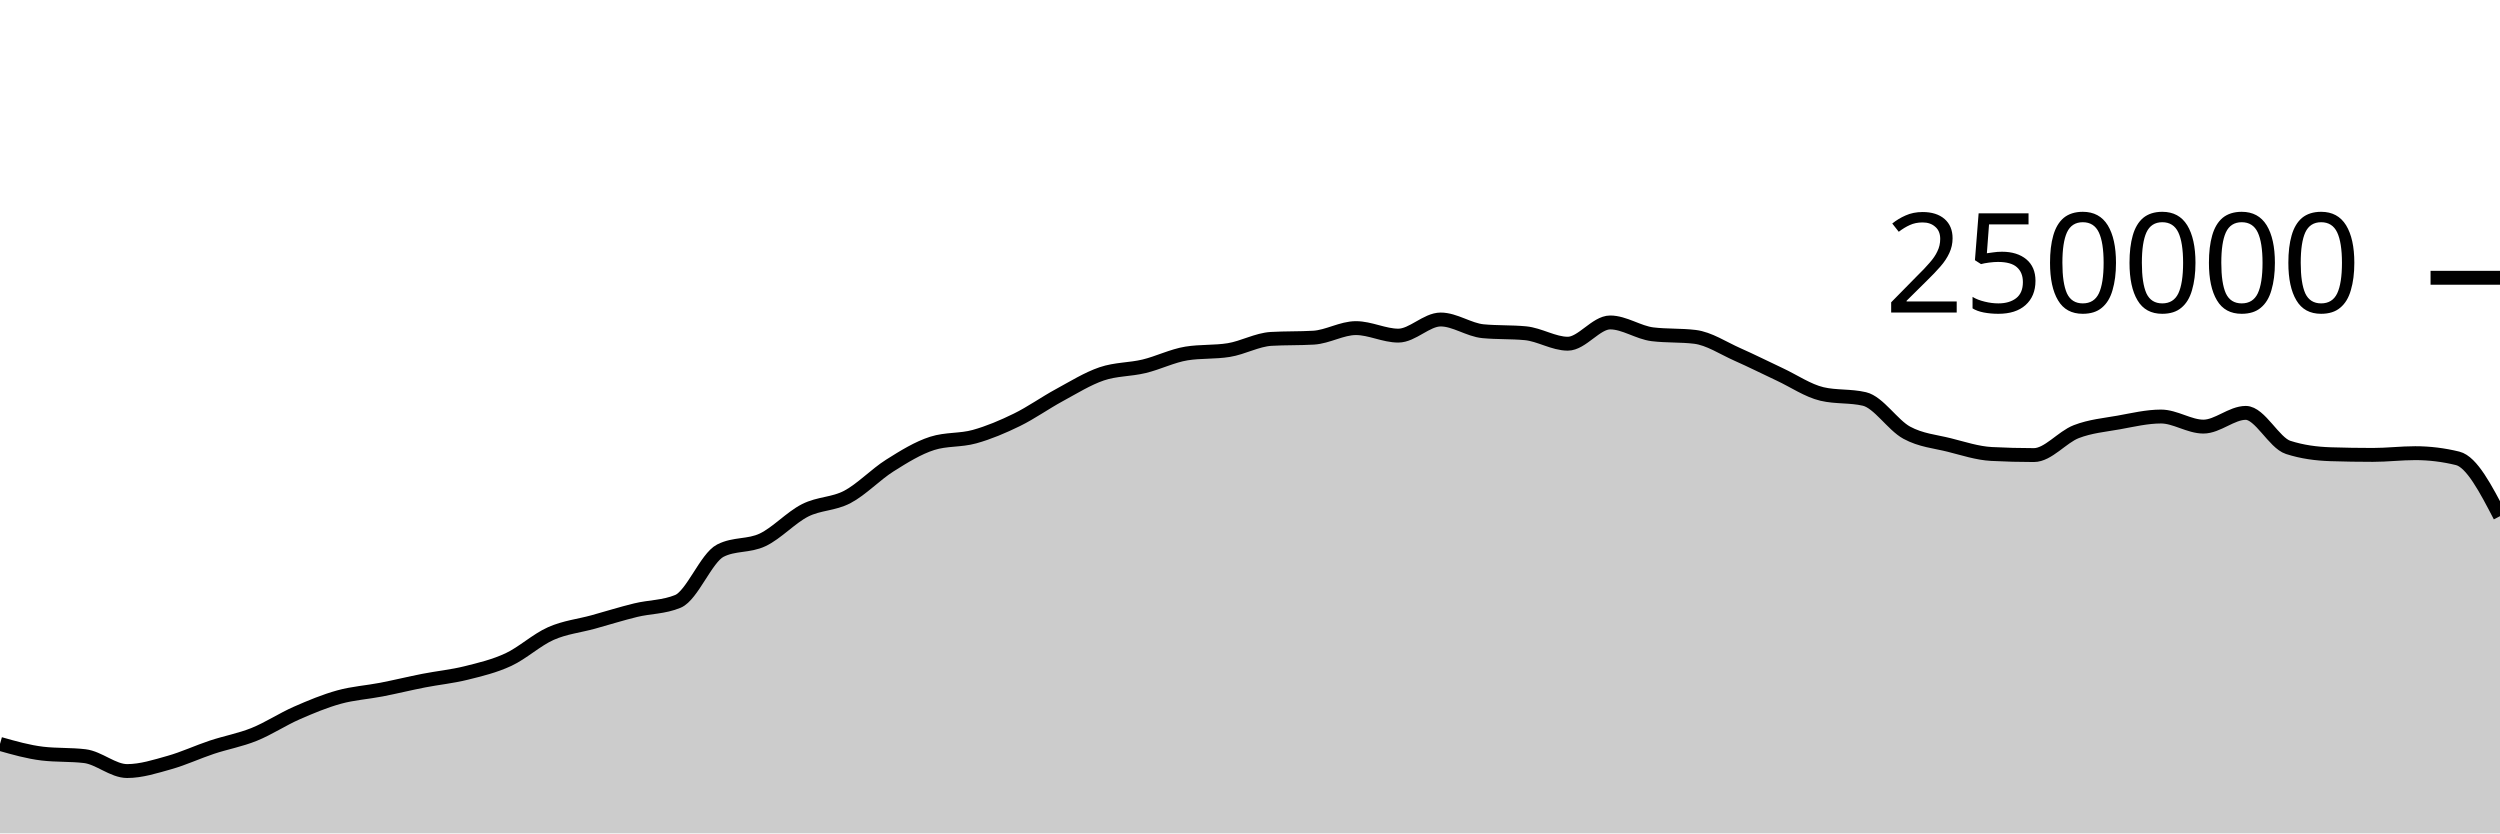
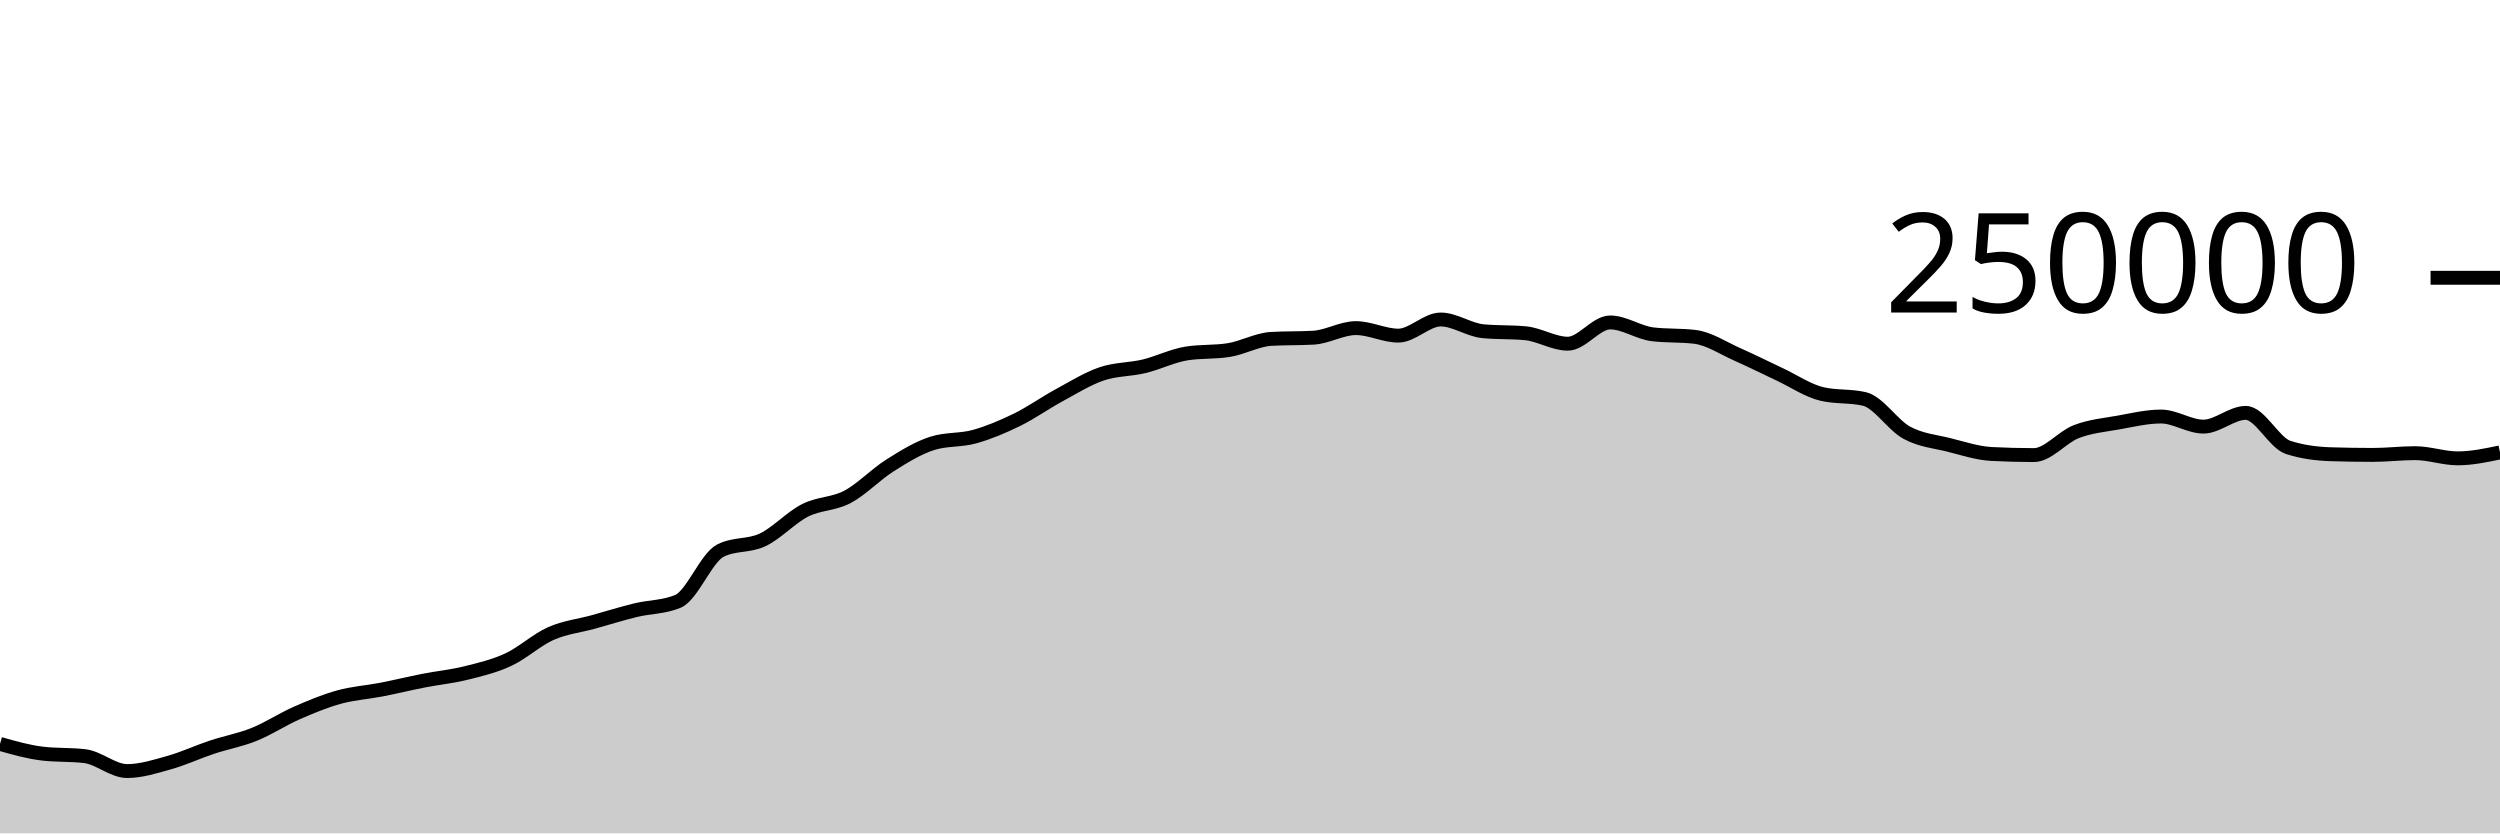
<svg xmlns="http://www.w3.org/2000/svg" viewBox="0 0 180 60">
  <g transform="translate(0,20)">
-     <path class="area" fill="rgba(0, 0, 0, 0.2)" d="M0,33.561C1.017,33.85,2.034,34.139,3.051,34.26C4.068,34.381,5.085,34.321,6.102,34.442C7.119,34.563,8.136,35.516,9.153,35.516C10.169,35.516,11.186,35.187,12.203,34.901C13.22,34.615,14.237,34.138,15.254,33.8C16.271,33.462,17.288,33.284,18.305,32.874C19.322,32.464,20.339,31.789,21.356,31.342C22.373,30.895,23.39,30.472,24.407,30.191C25.424,29.909,26.441,29.849,27.458,29.652C28.475,29.454,29.492,29.204,30.508,29.005C31.525,28.806,32.542,28.709,33.559,28.456C34.576,28.203,35.593,27.963,36.61,27.489C37.627,27.015,38.644,26.066,39.661,25.615C40.678,25.164,41.695,25.063,42.712,24.783C43.729,24.502,44.746,24.181,45.763,23.933C46.78,23.685,47.797,23.721,48.814,23.296C49.831,22.87,50.847,20.168,51.864,19.647C52.881,19.127,53.898,19.35,54.915,18.867C55.932,18.383,56.949,17.261,57.966,16.746C58.983,16.23,60,16.313,61.017,15.775C62.034,15.237,63.051,14.16,64.068,13.518C65.085,12.876,66.102,12.247,67.119,11.923C68.136,11.599,69.153,11.72,70.169,11.437C71.186,11.154,72.203,10.724,73.22,10.226C74.237,9.728,75.254,9.002,76.271,8.451C77.288,7.899,78.305,7.264,79.322,6.917C80.339,6.571,81.356,6.618,82.373,6.373C83.39,6.129,84.407,5.615,85.424,5.451C86.441,5.286,87.458,5.369,88.475,5.204C89.492,5.04,90.508,4.46,91.525,4.4C92.542,4.341,93.559,4.371,94.576,4.312C95.593,4.252,96.61,3.624,97.627,3.624C98.644,3.624,99.661,4.165,100.678,4.165C101.695,4.165,102.712,3.004,103.729,3.004C104.746,3.004,105.763,3.752,106.78,3.848C107.797,3.945,108.814,3.897,109.831,3.993C110.847,4.089,111.864,4.747,112.881,4.747C113.898,4.747,114.915,3.216,115.932,3.216C116.949,3.216,117.966,3.946,118.983,4.069C120,4.192,121.017,4.131,122.034,4.254C123.051,4.377,124.068,5.065,125.085,5.515C126.102,5.965,127.119,6.478,128.136,6.954C129.153,7.429,130.169,8.13,131.186,8.368C132.203,8.606,133.22,8.487,134.237,8.725C135.254,8.963,136.271,10.603,137.288,11.155C138.305,11.707,139.322,11.783,140.339,12.038C141.356,12.293,142.373,12.633,143.39,12.686C144.407,12.739,145.424,12.766,146.441,12.766C147.458,12.766,148.475,11.469,149.492,11.078C150.508,10.687,151.525,10.6,152.542,10.419C153.559,10.237,154.576,9.99,155.593,9.99C156.61,9.99,157.627,10.716,158.644,10.716C159.661,10.716,160.678,9.727,161.695,9.727C162.712,9.727,163.729,11.884,164.746,12.212C165.763,12.54,166.78,12.671,167.797,12.704C168.814,12.737,169.831,12.753,170.847,12.753C171.864,12.753,172.881,12.628,173.898,12.628C174.915,12.628,175.932,12.752,176.949,13.001C177.966,13.25,178.983,15.207,180,17.164L180,40C178.983,40,177.966,40,176.949,40C175.932,40,174.915,40,173.898,40C172.881,40,171.864,40,170.847,40C169.831,40,168.814,40,167.797,40C166.78,40,165.763,40,164.746,40C163.729,40,162.712,40,161.695,40C160.678,40,159.661,40,158.644,40C157.627,40,156.61,40,155.593,40C154.576,40,153.559,40,152.542,40C151.525,40,150.508,40,149.492,40C148.475,40,147.458,40,146.441,40C145.424,40,144.407,40,143.39,40C142.373,40,141.356,40,140.339,40C139.322,40,138.305,40,137.288,40C136.271,40,135.254,40,134.237,40C133.22,40,132.203,40,131.186,40C130.169,40,129.153,40,128.136,40C127.119,40,126.102,40,125.085,40C124.068,40,123.051,40,122.034,40C121.017,40,120,40,118.983,40C117.966,40,116.949,40,115.932,40C114.915,40,113.898,40,112.881,40C111.864,40,110.847,40,109.831,40C108.814,40,107.797,40,106.78,40C105.763,40,104.746,40,103.729,40C102.712,40,101.695,40,100.678,40C99.661,40,98.644,40,97.627,40C96.61,40,95.593,40,94.576,40C93.559,40,92.542,40,91.525,40C90.508,40,89.492,40,88.475,40C87.458,40,86.441,40,85.424,40C84.407,40,83.39,40,82.373,40C81.356,40,80.339,40,79.322,40C78.305,40,77.288,40,76.271,40C75.254,40,74.237,40,73.22,40C72.203,40,71.186,40,70.169,40C69.153,40,68.136,40,67.119,40C66.102,40,65.085,40,64.068,40C63.051,40,62.034,40,61.017,40C60,40,58.983,40,57.966,40C56.949,40,55.932,40,54.915,40C53.898,40,52.881,40,51.864,40C50.847,40,49.831,40,48.814,40C47.797,40,46.78,40,45.763,40C44.746,40,43.729,40,42.712,40C41.695,40,40.678,40,39.661,40C38.644,40,37.627,40,36.61,40C35.593,40,34.576,40,33.559,40C32.542,40,31.525,40,30.508,40C29.492,40,28.475,40,27.458,40C26.441,40,25.424,40,24.407,40C23.39,40,22.373,40,21.356,40C20.339,40,19.322,40,18.305,40C17.288,40,16.271,40,15.254,40C14.237,40,13.22,40,12.203,40C11.186,40,10.169,40,9.153,40C8.136,40,7.119,40,6.102,40C5.085,40,4.068,40,3.051,40C2.034,40,1.017,40,0,40Z" />
-     <path class="line" stroke="black" fill="none" d="M0,33.561C1.017,33.85,2.034,34.139,3.051,34.26C4.068,34.381,5.085,34.321,6.102,34.442C7.119,34.563,8.136,35.516,9.153,35.516C10.169,35.516,11.186,35.187,12.203,34.901C13.22,34.615,14.237,34.138,15.254,33.8C16.271,33.462,17.288,33.284,18.305,32.874C19.322,32.464,20.339,31.789,21.356,31.342C22.373,30.895,23.39,30.472,24.407,30.191C25.424,29.909,26.441,29.849,27.458,29.652C28.475,29.454,29.492,29.204,30.508,29.005C31.525,28.806,32.542,28.709,33.559,28.456C34.576,28.203,35.593,27.963,36.61,27.489C37.627,27.015,38.644,26.066,39.661,25.615C40.678,25.164,41.695,25.063,42.712,24.783C43.729,24.502,44.746,24.181,45.763,23.933C46.78,23.685,47.797,23.721,48.814,23.296C49.831,22.87,50.847,20.168,51.864,19.647C52.881,19.127,53.898,19.35,54.915,18.867C55.932,18.383,56.949,17.261,57.966,16.746C58.983,16.23,60,16.313,61.017,15.775C62.034,15.237,63.051,14.16,64.068,13.518C65.085,12.876,66.102,12.247,67.119,11.923C68.136,11.599,69.153,11.72,70.169,11.437C71.186,11.154,72.203,10.724,73.22,10.226C74.237,9.728,75.254,9.002,76.271,8.451C77.288,7.899,78.305,7.264,79.322,6.917C80.339,6.571,81.356,6.618,82.373,6.373C83.39,6.129,84.407,5.615,85.424,5.451C86.441,5.286,87.458,5.369,88.475,5.204C89.492,5.04,90.508,4.46,91.525,4.4C92.542,4.341,93.559,4.371,94.576,4.312C95.593,4.252,96.61,3.624,97.627,3.624C98.644,3.624,99.661,4.165,100.678,4.165C101.695,4.165,102.712,3.004,103.729,3.004C104.746,3.004,105.763,3.752,106.78,3.848C107.797,3.945,108.814,3.897,109.831,3.993C110.847,4.089,111.864,4.747,112.881,4.747C113.898,4.747,114.915,3.216,115.932,3.216C116.949,3.216,117.966,3.946,118.983,4.069C120,4.192,121.017,4.131,122.034,4.254C123.051,4.377,124.068,5.065,125.085,5.515C126.102,5.965,127.119,6.478,128.136,6.954C129.153,7.429,130.169,8.13,131.186,8.368C132.203,8.606,133.22,8.487,134.237,8.725C135.254,8.963,136.271,10.603,137.288,11.155C138.305,11.707,139.322,11.783,140.339,12.038C141.356,12.293,142.373,12.633,143.39,12.686C144.407,12.739,145.424,12.766,146.441,12.766C147.458,12.766,148.475,11.469,149.492,11.078C150.508,10.687,151.525,10.6,152.542,10.419C153.559,10.237,154.576,9.99,155.593,9.99C156.61,9.99,157.627,10.716,158.644,10.716C159.661,10.716,160.678,9.727,161.695,9.727C162.712,9.727,163.729,11.884,164.746,12.212C165.763,12.54,166.78,12.671,167.797,12.704C168.814,12.737,169.831,12.753,170.847,12.753C171.864,12.753,172.881,12.628,173.898,12.628C174.915,12.628,175.932,12.752,176.949,13.001C177.966,13.25,178.983,15.207,180,17.164" />
+     <path class="area" fill="rgba(0, 0, 0, 0.2)" d="M0,33.561C1.017,33.85,2.034,34.139,3.051,34.26C4.068,34.381,5.085,34.321,6.102,34.442C7.119,34.563,8.136,35.516,9.153,35.516C10.169,35.516,11.186,35.187,12.203,34.901C13.22,34.615,14.237,34.138,15.254,33.8C16.271,33.462,17.288,33.284,18.305,32.874C19.322,32.464,20.339,31.789,21.356,31.342C22.373,30.895,23.39,30.472,24.407,30.191C25.424,29.909,26.441,29.849,27.458,29.652C28.475,29.454,29.492,29.204,30.508,29.005C31.525,28.806,32.542,28.709,33.559,28.456C34.576,28.203,35.593,27.963,36.61,27.489C37.627,27.015,38.644,26.066,39.661,25.615C40.678,25.164,41.695,25.063,42.712,24.783C43.729,24.502,44.746,24.181,45.763,23.933C46.78,23.685,47.797,23.721,48.814,23.296C49.831,22.87,50.847,20.168,51.864,19.647C52.881,19.127,53.898,19.35,54.915,18.867C55.932,18.383,56.949,17.261,57.966,16.746C58.983,16.23,60,16.313,61.017,15.775C62.034,15.237,63.051,14.16,64.068,13.518C65.085,12.876,66.102,12.247,67.119,11.923C68.136,11.599,69.153,11.72,70.169,11.437C71.186,11.154,72.203,10.724,73.22,10.226C74.237,9.728,75.254,9.002,76.271,8.451C77.288,7.899,78.305,7.264,79.322,6.917C80.339,6.571,81.356,6.618,82.373,6.373C83.39,6.129,84.407,5.615,85.424,5.451C86.441,5.286,87.458,5.369,88.475,5.204C89.492,5.04,90.508,4.46,91.525,4.4C92.542,4.341,93.559,4.371,94.576,4.312C95.593,4.252,96.61,3.624,97.627,3.624C98.644,3.624,99.661,4.165,100.678,4.165C101.695,4.165,102.712,3.004,103.729,3.004C104.746,3.004,105.763,3.752,106.78,3.848C107.797,3.945,108.814,3.897,109.831,3.993C110.847,4.089,111.864,4.747,112.881,4.747C113.898,4.747,114.915,3.216,115.932,3.216C116.949,3.216,117.966,3.946,118.983,4.069C120,4.192,121.017,4.131,122.034,4.254C123.051,4.377,124.068,5.065,125.085,5.515C126.102,5.965,127.119,6.478,128.136,6.954C129.153,7.429,130.169,8.13,131.186,8.368C132.203,8.606,133.22,8.487,134.237,8.725C135.254,8.963,136.271,10.603,137.288,11.155C138.305,11.707,139.322,11.783,140.339,12.038C141.356,12.293,142.373,12.633,143.39,12.686C144.407,12.739,145.424,12.766,146.441,12.766C147.458,12.766,148.475,11.469,149.492,11.078C150.508,10.687,151.525,10.6,152.542,10.419C153.559,10.237,154.576,9.99,155.593,9.99C156.61,9.99,157.627,10.716,158.644,10.716C159.661,10.716,160.678,9.727,161.695,9.727C162.712,9.727,163.729,11.884,164.746,12.212C165.763,12.54,166.78,12.671,167.797,12.704C168.814,12.737,169.831,12.753,170.847,12.753C171.864,12.753,172.881,12.628,173.898,12.628C174.915,12.628,175.932,13.001,176.949,13.001C177.966,13.001,178.983,12.787,180,12.573L180,40C178.983,40,177.966,40,176.949,40C175.932,40,174.915,40,173.898,40C172.881,40,171.864,40,170.847,40C169.831,40,168.814,40,167.797,40C166.78,40,165.763,40,164.746,40C163.729,40,162.712,40,161.695,40C160.678,40,159.661,40,158.644,40C157.627,40,156.61,40,155.593,40C154.576,40,153.559,40,152.542,40C151.525,40,150.508,40,149.492,40C148.475,40,147.458,40,146.441,40C145.424,40,144.407,40,143.39,40C142.373,40,141.356,40,140.339,40C139.322,40,138.305,40,137.288,40C136.271,40,135.254,40,134.237,40C133.22,40,132.203,40,131.186,40C130.169,40,129.153,40,128.136,40C127.119,40,126.102,40,125.085,40C124.068,40,123.051,40,122.034,40C121.017,40,120,40,118.983,40C117.966,40,116.949,40,115.932,40C114.915,40,113.898,40,112.881,40C111.864,40,110.847,40,109.831,40C108.814,40,107.797,40,106.78,40C105.763,40,104.746,40,103.729,40C102.712,40,101.695,40,100.678,40C99.661,40,98.644,40,97.627,40C96.61,40,95.593,40,94.576,40C93.559,40,92.542,40,91.525,40C90.508,40,89.492,40,88.475,40C87.458,40,86.441,40,85.424,40C84.407,40,83.39,40,82.373,40C81.356,40,80.339,40,79.322,40C78.305,40,77.288,40,76.271,40C75.254,40,74.237,40,73.22,40C72.203,40,71.186,40,70.169,40C69.153,40,68.136,40,67.119,40C66.102,40,65.085,40,64.068,40C63.051,40,62.034,40,61.017,40C60,40,58.983,40,57.966,40C56.949,40,55.932,40,54.915,40C53.898,40,52.881,40,51.864,40C50.847,40,49.831,40,48.814,40C47.797,40,46.78,40,45.763,40C44.746,40,43.729,40,42.712,40C41.695,40,40.678,40,39.661,40C38.644,40,37.627,40,36.61,40C35.593,40,34.576,40,33.559,40C32.542,40,31.525,40,30.508,40C29.492,40,28.475,40,27.458,40C26.441,40,25.424,40,24.407,40C23.39,40,22.373,40,21.356,40C20.339,40,19.322,40,18.305,40C17.288,40,16.271,40,15.254,40C14.237,40,13.22,40,12.203,40C11.186,40,10.169,40,9.153,40C8.136,40,7.119,40,6.102,40C5.085,40,4.068,40,3.051,40C2.034,40,1.017,40,0,40Z" />
+     <path class="line" stroke="black" fill="none" d="M0,33.561C1.017,33.85,2.034,34.139,3.051,34.26C4.068,34.381,5.085,34.321,6.102,34.442C7.119,34.563,8.136,35.516,9.153,35.516C10.169,35.516,11.186,35.187,12.203,34.901C13.22,34.615,14.237,34.138,15.254,33.8C16.271,33.462,17.288,33.284,18.305,32.874C19.322,32.464,20.339,31.789,21.356,31.342C22.373,30.895,23.39,30.472,24.407,30.191C25.424,29.909,26.441,29.849,27.458,29.652C28.475,29.454,29.492,29.204,30.508,29.005C31.525,28.806,32.542,28.709,33.559,28.456C34.576,28.203,35.593,27.963,36.61,27.489C37.627,27.015,38.644,26.066,39.661,25.615C40.678,25.164,41.695,25.063,42.712,24.783C43.729,24.502,44.746,24.181,45.763,23.933C46.78,23.685,47.797,23.721,48.814,23.296C49.831,22.87,50.847,20.168,51.864,19.647C52.881,19.127,53.898,19.35,54.915,18.867C55.932,18.383,56.949,17.261,57.966,16.746C58.983,16.23,60,16.313,61.017,15.775C62.034,15.237,63.051,14.16,64.068,13.518C65.085,12.876,66.102,12.247,67.119,11.923C68.136,11.599,69.153,11.72,70.169,11.437C71.186,11.154,72.203,10.724,73.22,10.226C74.237,9.728,75.254,9.002,76.271,8.451C77.288,7.899,78.305,7.264,79.322,6.917C80.339,6.571,81.356,6.618,82.373,6.373C83.39,6.129,84.407,5.615,85.424,5.451C86.441,5.286,87.458,5.369,88.475,5.204C89.492,5.04,90.508,4.46,91.525,4.4C92.542,4.341,93.559,4.371,94.576,4.312C95.593,4.252,96.61,3.624,97.627,3.624C98.644,3.624,99.661,4.165,100.678,4.165C101.695,4.165,102.712,3.004,103.729,3.004C104.746,3.004,105.763,3.752,106.78,3.848C107.797,3.945,108.814,3.897,109.831,3.993C110.847,4.089,111.864,4.747,112.881,4.747C113.898,4.747,114.915,3.216,115.932,3.216C116.949,3.216,117.966,3.946,118.983,4.069C120,4.192,121.017,4.131,122.034,4.254C123.051,4.377,124.068,5.065,125.085,5.515C126.102,5.965,127.119,6.478,128.136,6.954C129.153,7.429,130.169,8.13,131.186,8.368C132.203,8.606,133.22,8.487,134.237,8.725C135.254,8.963,136.271,10.603,137.288,11.155C138.305,11.707,139.322,11.783,140.339,12.038C141.356,12.293,142.373,12.633,143.39,12.686C144.407,12.739,145.424,12.766,146.441,12.766C147.458,12.766,148.475,11.469,149.492,11.078C150.508,10.687,151.525,10.6,152.542,10.419C153.559,10.237,154.576,9.99,155.593,9.99C156.61,9.99,157.627,10.716,158.644,10.716C159.661,10.716,160.678,9.727,161.695,9.727C162.712,9.727,163.729,11.884,164.746,12.212C165.763,12.54,166.78,12.671,167.797,12.704C168.814,12.737,169.831,12.753,170.847,12.753C171.864,12.753,172.881,12.628,173.898,12.628C174.915,12.628,175.932,13.001,176.949,13.001C177.966,13.001,178.983,12.787,180,12.573" />
    <path class="axis-ceiling" stroke-width="1" stroke="black" fill="none" d="M175,0L180,0" />
    <text class="axis-ceiling-label" font-family="sans-serif" text-anchor="end" font-size="10px" x="170" y="2.5">250000</text>
  </g>
</svg>
